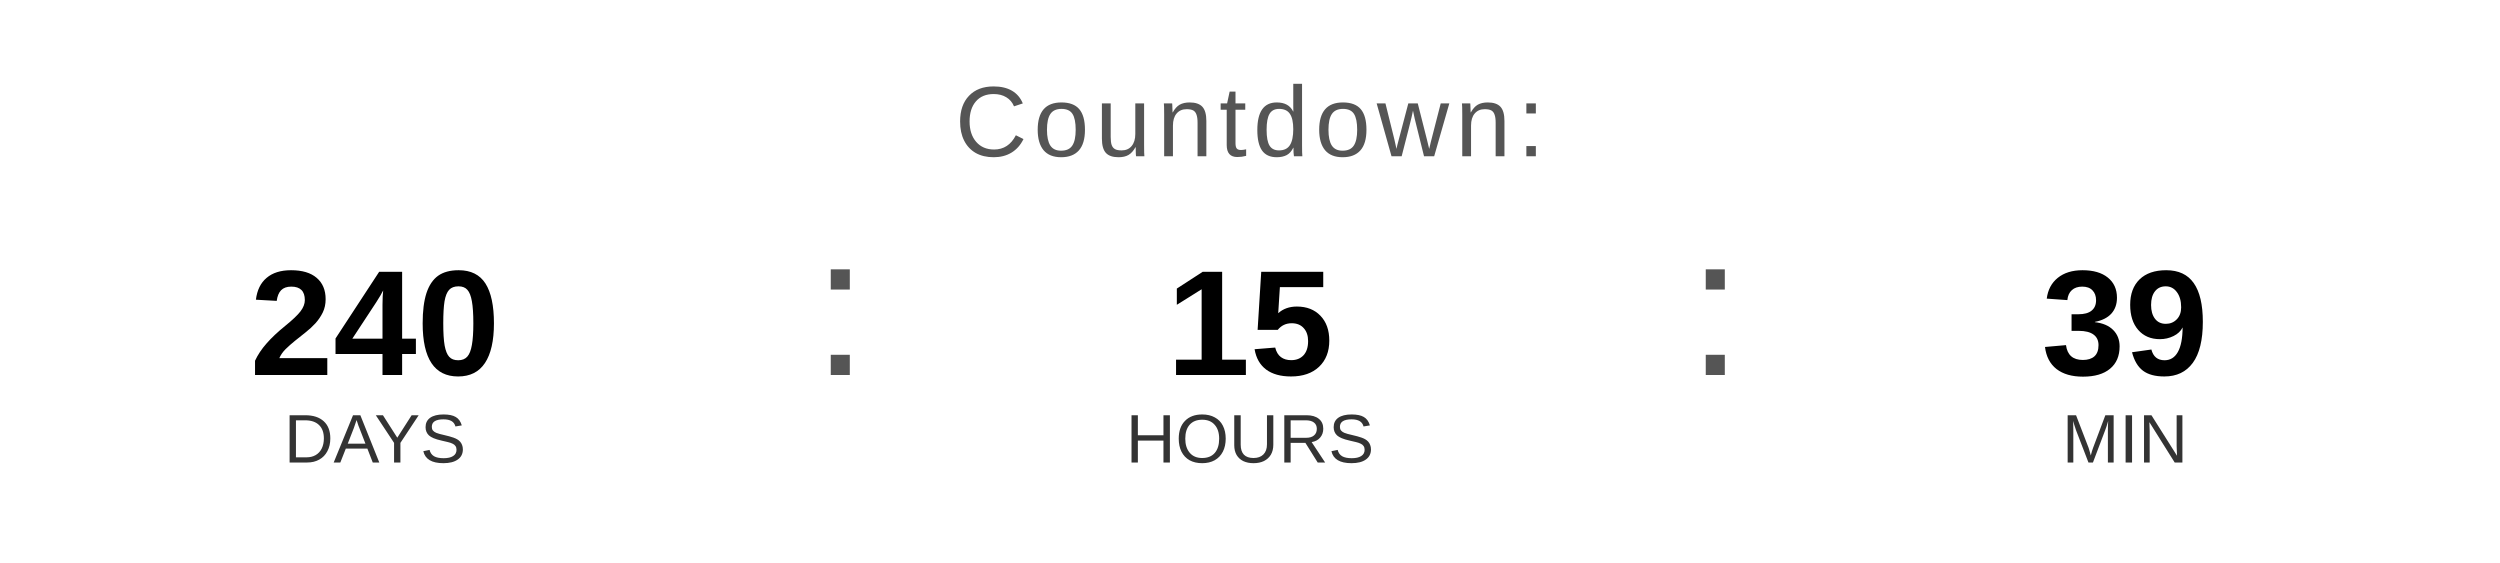
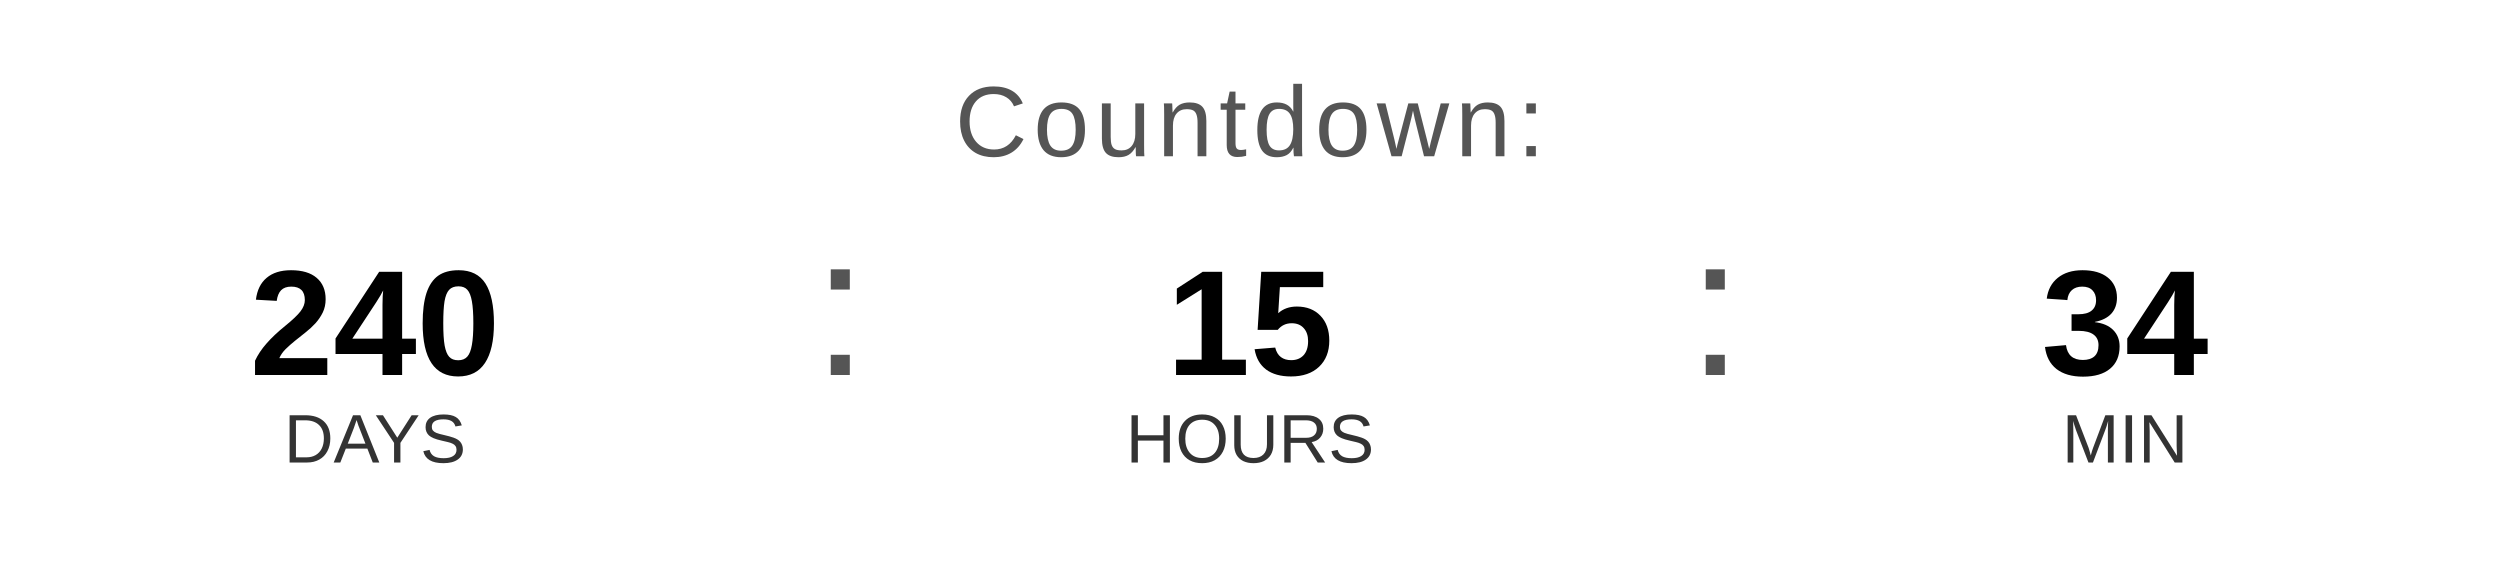
<svg xmlns="http://www.w3.org/2000/svg" width="400" height="90" viewBox="0 0 400 90">
  <text x="200" y="25" font-family="Arial, Helvetica, sans-serif" font-size="16" fill="#555555" text-anchor="middle" letter-spacing="1">
    Countdown:
  </text>
  <text x="60" y="60" font-family="Arial, Helvetica, sans-serif" font-size="24" font-weight="bold" fill="#000000" text-anchor="middle">240</text>
  <text x="60" y="74" font-family="Arial, Helvetica, sans-serif" font-size="11" fill="#333333" text-anchor="middle">DAYS</text>
  <text x="130" y="60" font-family="Arial, sans-serif" font-size="32" fill="#555555">:</text>
  <text x="200" y="60" font-family="Arial, Helvetica, sans-serif" font-size="24" font-weight="bold" fill="#000000" text-anchor="middle">15</text>
  <text x="200" y="74" font-family="Arial, Helvetica, sans-serif" font-size="11" fill="#333333" text-anchor="middle">HOURS</text>
  <text x="270" y="60" font-family="Arial, sans-serif" font-size="32" fill="#555555">:</text>
-   <text x="340" y="60" font-family="Arial, Helvetica, sans-serif" font-size="24" font-weight="bold" fill="#000000" text-anchor="middle">39</text>
+   <text x="340" y="60" font-family="Arial, Helvetica, sans-serif" font-size="24" font-weight="bold" fill="#000000" text-anchor="middle">34</text>
  <text x="340" y="74" font-family="Arial, Helvetica, sans-serif" font-size="11" fill="#333333" text-anchor="middle">MIN</text>
</svg>
